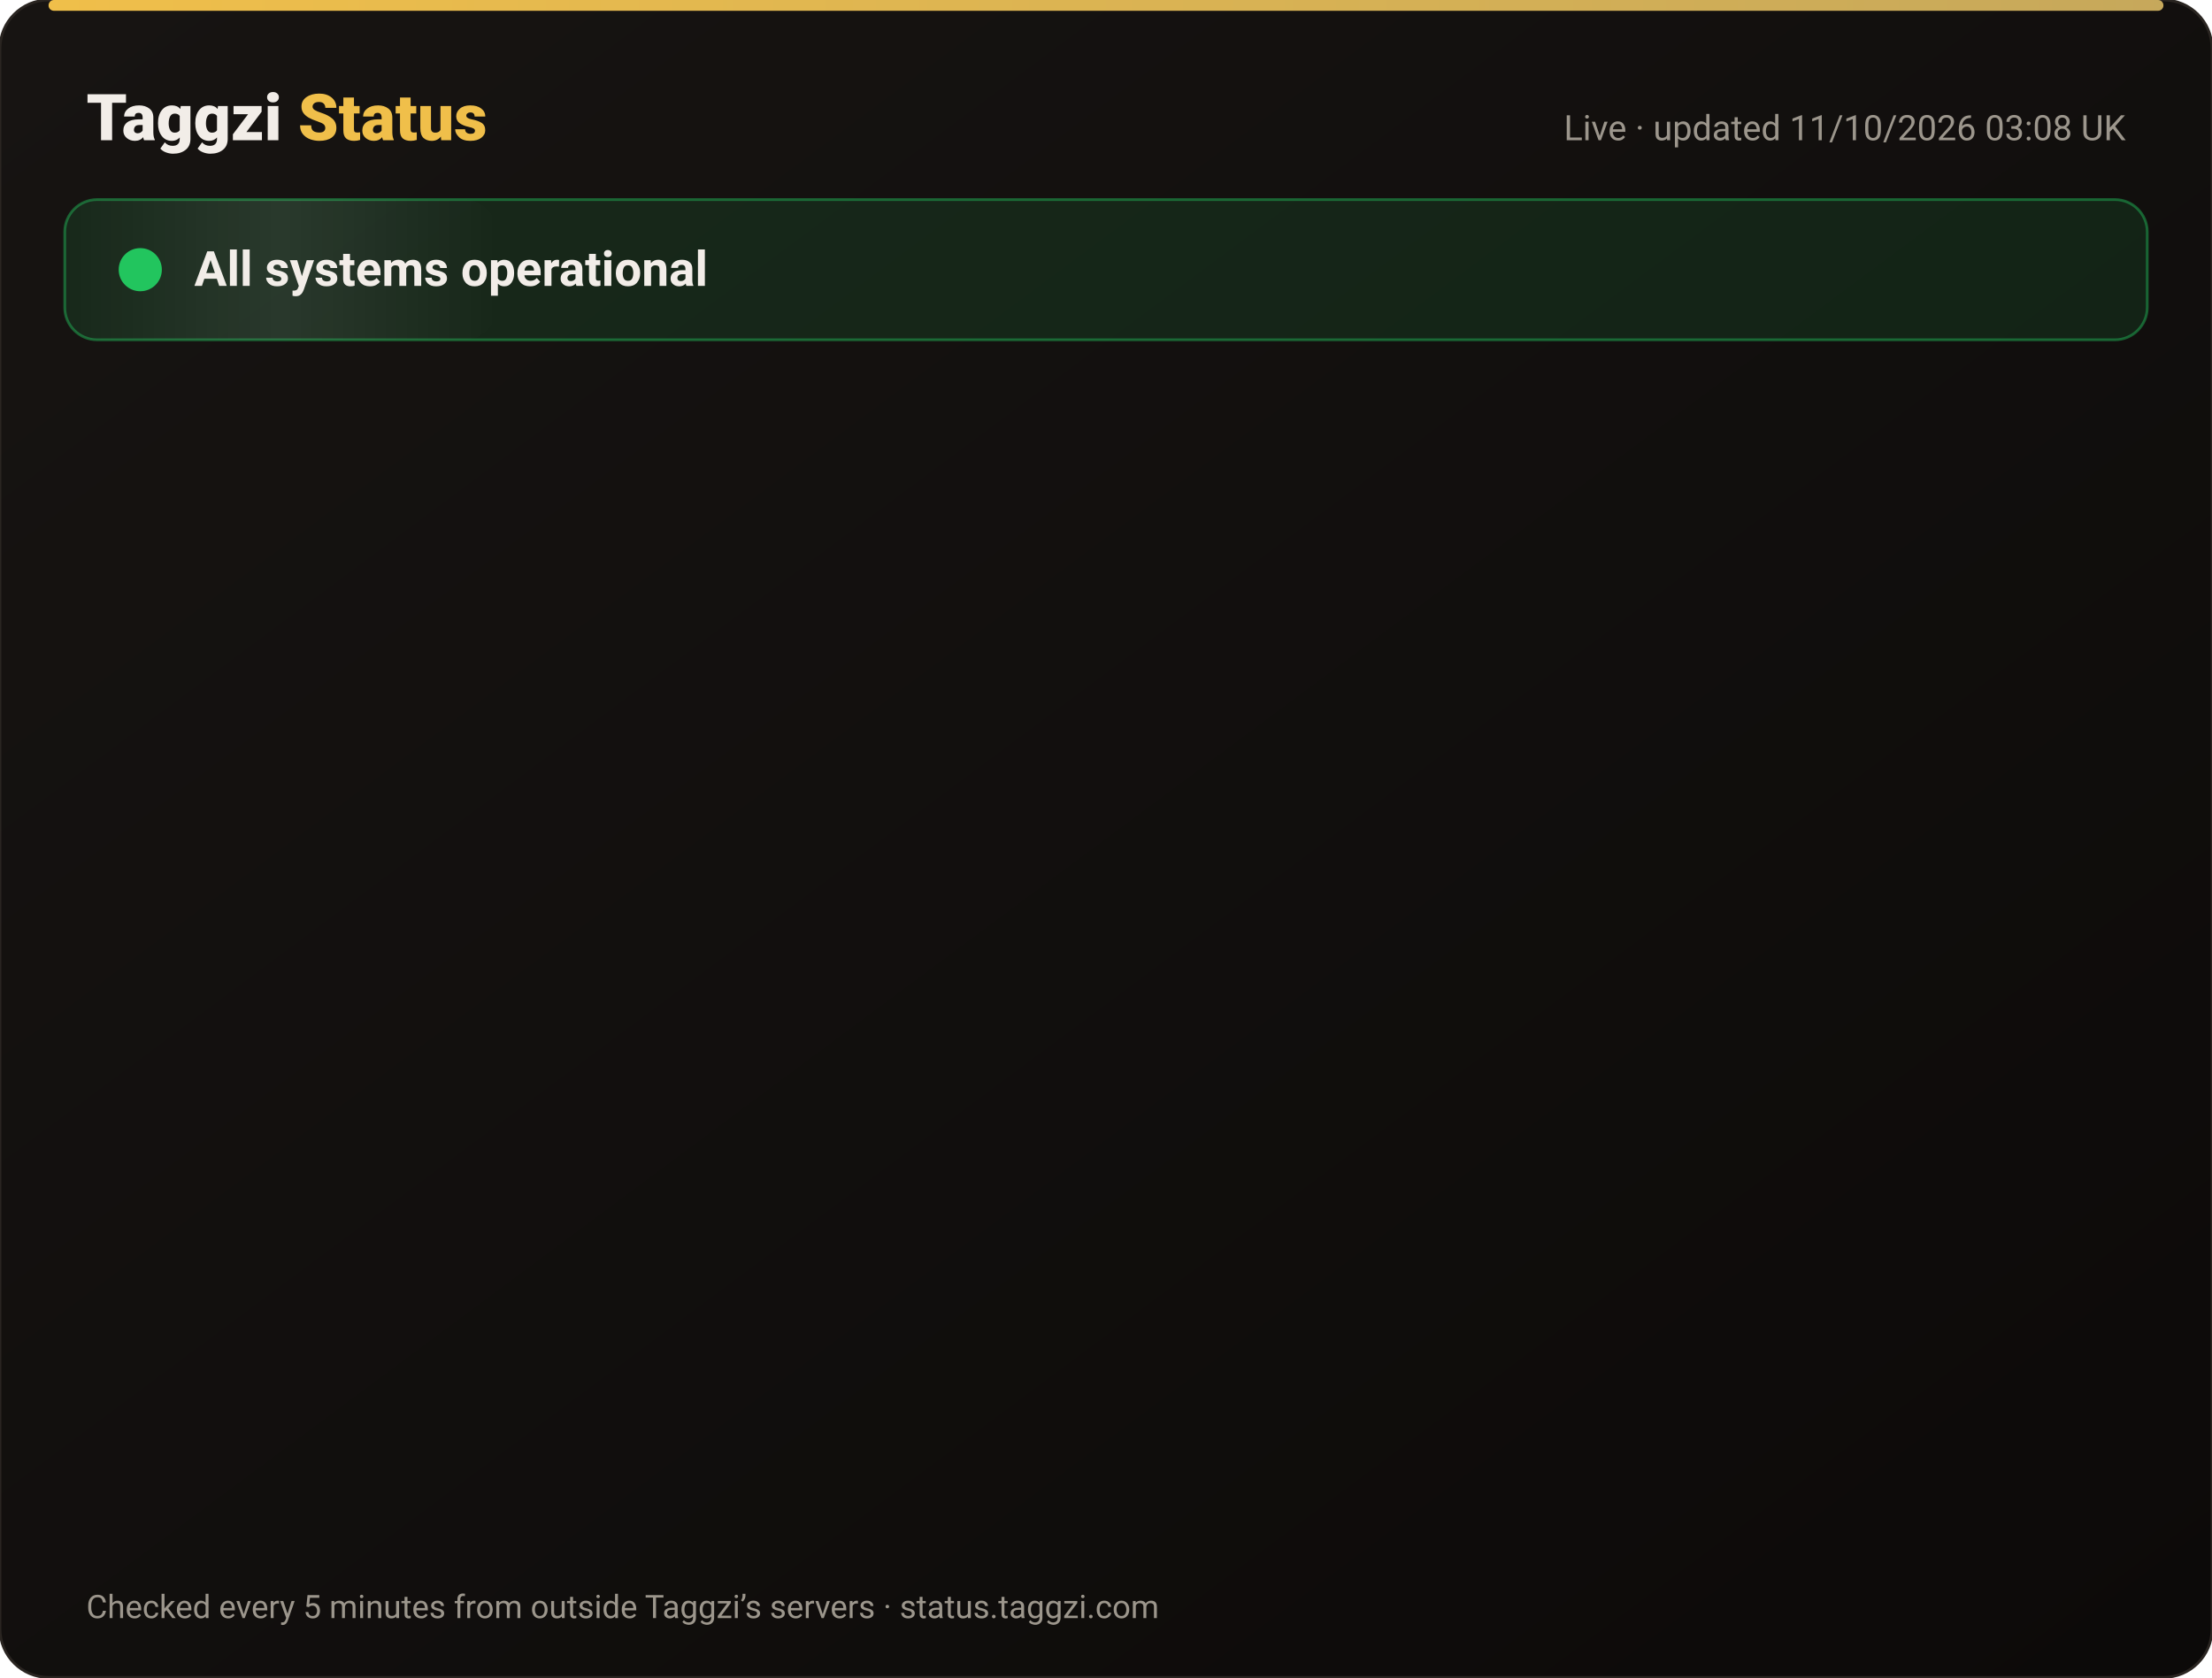
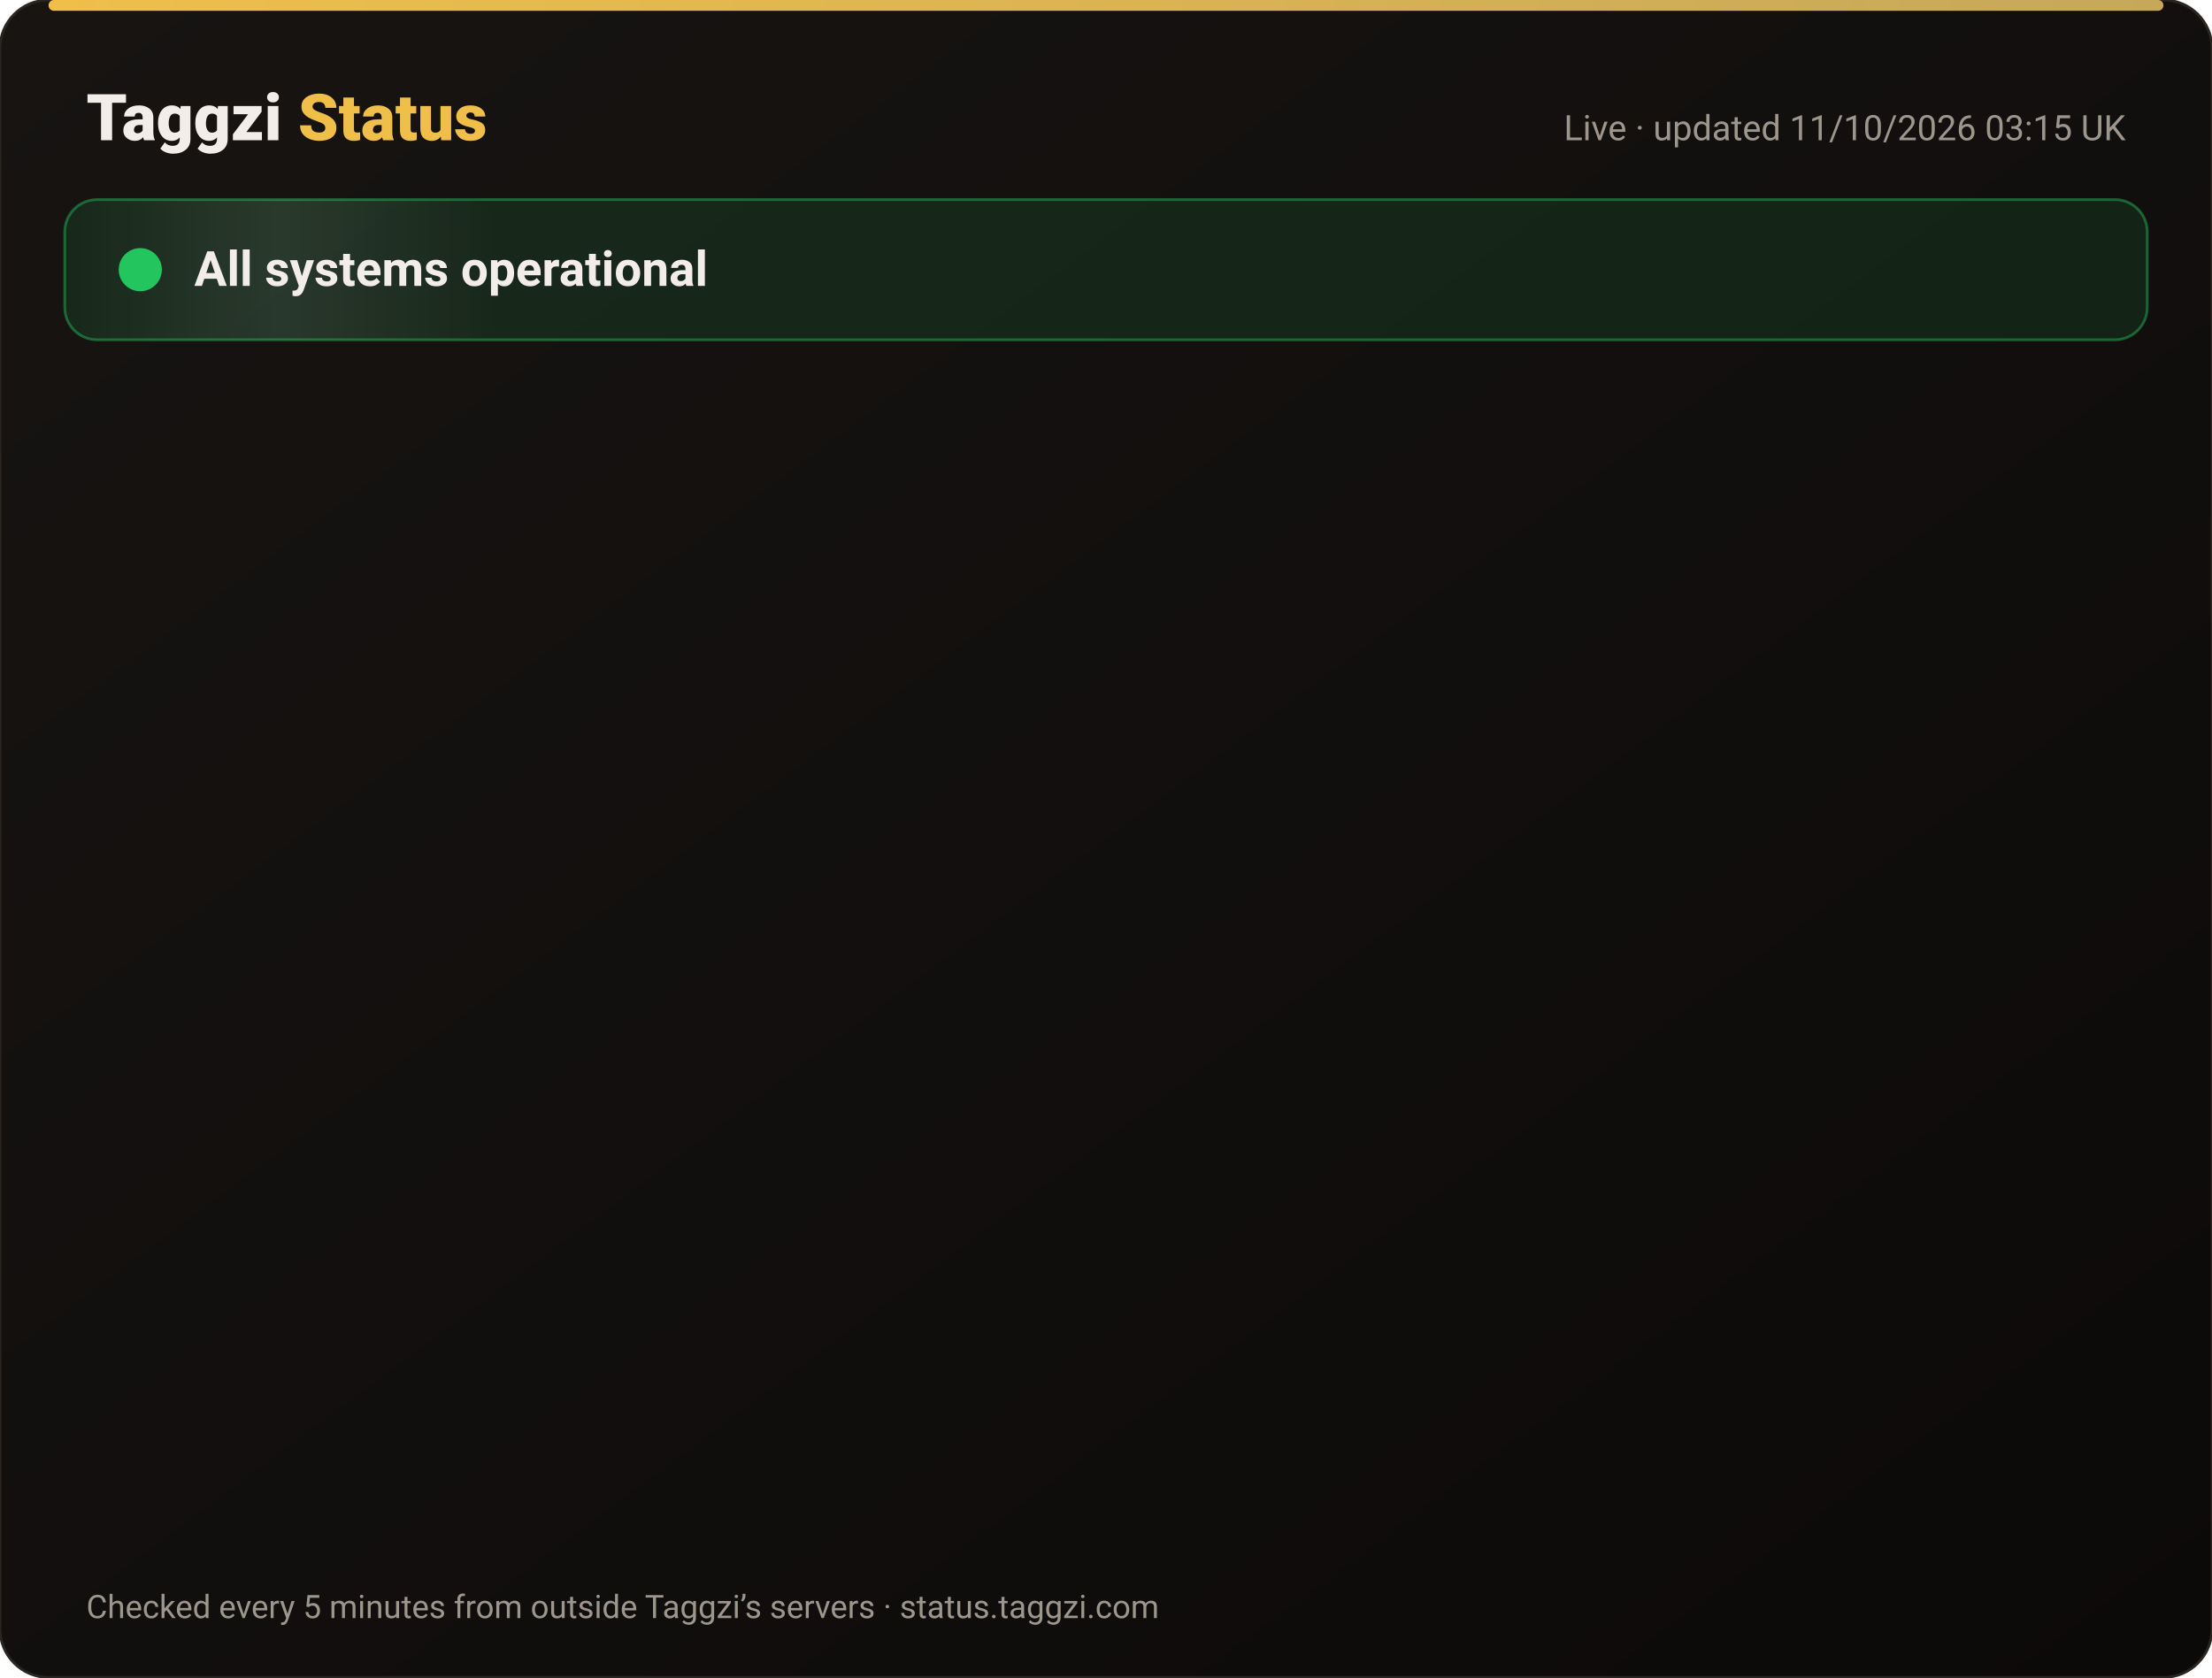
<svg xmlns="http://www.w3.org/2000/svg" width="820" height="622" viewBox="0 0 820 622" font-family="-apple-system,Segoe UI,Roboto,Helvetica,Arial,sans-serif">
  <defs>
    <linearGradient id="bg" x1="0" y1="0" x2="1" y2="1">
      <stop offset="0" stop-color="#171412" />
      <stop offset="1" stop-color="#0C0A09" />
    </linearGradient>
    <linearGradient id="gold" x1="0" x2="1">
      <stop offset="0" stop-color="#F0BF4A" />
      <stop offset="1" stop-color="#c6a85b" />
    </linearGradient>
    <linearGradient id="shine" x1="0" x2="1">
      <stop offset="0" stop-color="#fff" stop-opacity="0" />
      <stop offset=".5" stop-color="#fff" stop-opacity=".08" />
      <stop offset="1" stop-color="#fff" stop-opacity="0" />
    </linearGradient>
  </defs>
  <rect width="820" height="622" rx="18" fill="url(#bg)" stroke="#2a2521" />
  <rect x="18" y="0" width="784" height="4" rx="2" fill="url(#gold)" />
  <text x="32" y="52" font-size="24" font-weight="800" fill="#F2EDE8">Taggzi <tspan fill="#F0BF4A">Status</tspan>
  </text>
-   <text x="788" y="52" font-size="13" fill="#9C968C" text-anchor="end">Live · updated 11/10/2026 03:08 UK</text>
+   <text x="788" y="52" font-size="13" fill="#9C968C" text-anchor="end">Live · updated 11/10/2026 03:15 UK</text>
  <rect x="24" y="74" width="772" height="52" rx="12" fill="#22c55e" fill-opacity=".12" stroke="#22c55e" stroke-opacity=".45" />
  <rect x="24" y="74" width="160" height="52" rx="12" fill="url(#shine)">
    <animate attributeName="x" from="-160" to="820" dur="4s" repeatCount="indefinite" />
  </rect>
  <circle cx="52" cy="100" r="7" fill="#22c55e" />
  <circle cx="52" cy="100" r="7" fill="none" stroke="#22c55e" stroke-width="2">
    <animate attributeName="r" values="7;15;7" dur="2s" repeatCount="indefinite" />
    <animate attributeName="opacity" values=".9;0;.9" dur="2s" repeatCount="indefinite" />
  </circle>
  <text x="72" y="106" font-size="18" font-weight="700" fill="#F2EDE8">All systems operational</text>
  <g opacity="0">
    <animate attributeName="opacity" from="0" to="1" begin="0.00s" dur=".6s" fill="freeze" />
    <line x1="32" y1="188" x2="788" y2="188" stroke="#2a2521" />
    <circle cx="44" cy="166" r="6" fill="#22c55e">
      <animate attributeName="opacity" values="1;.45;1" dur="2.4s" begin="0.00s" repeatCount="indefinite" />
    </circle>
    <text x="62" y="171" font-size="15" font-weight="650" fill="#F2EDE8">Website</text>
    <text x="630" y="171" font-size="13" fill="#9C968C" text-anchor="end">100.00% uptime</text>
    <rect x="648" y="154" width="140" height="24" rx="12" fill="#22c55e" fill-opacity=".14" stroke="#22c55e" stroke-opacity=".5" />
    <text x="718" y="171" font-size="12" font-weight="700" fill="#22c55e" text-anchor="middle">Operational</text>
  </g>
  <g opacity="0">
    <animate attributeName="opacity" from="0" to="1" begin="0.15s" dur=".6s" fill="freeze" />
    <line x1="32" y1="234" x2="788" y2="234" stroke="#2a2521" />
    <circle cx="44" cy="212" r="6" fill="#22c55e">
      <animate attributeName="opacity" values="1;.45;1" dur="2.4s" begin="0.15s" repeatCount="indefinite" />
    </circle>
    <text x="62" y="217" font-size="15" font-weight="650" fill="#F2EDE8">Tag scans</text>
    <text x="630" y="217" font-size="13" fill="#9C968C" text-anchor="end">100.00% uptime</text>
    <rect x="648" y="200" width="140" height="24" rx="12" fill="#22c55e" fill-opacity=".14" stroke="#22c55e" stroke-opacity=".5" />
    <text x="718" y="217" font-size="12" font-weight="700" fill="#22c55e" text-anchor="middle">Operational</text>
  </g>
  <g opacity="0">
    <animate attributeName="opacity" from="0" to="1" begin="0.30s" dur=".6s" fill="freeze" />
    <line x1="32" y1="280" x2="788" y2="280" stroke="#2a2521" />
    <circle cx="44" cy="258" r="6" fill="#22c55e">
      <animate attributeName="opacity" values="1;.45;1" dur="2.4s" begin="0.30s" repeatCount="indefinite" />
    </circle>
    <text x="62" y="263" font-size="15" font-weight="650" fill="#F2EDE8">Manual tag lookup</text>
    <text x="630" y="263" font-size="13" fill="#9C968C" text-anchor="end">100.00% uptime</text>
    <rect x="648" y="246" width="140" height="24" rx="12" fill="#22c55e" fill-opacity=".14" stroke="#22c55e" stroke-opacity=".5" />
    <text x="718" y="263" font-size="12" font-weight="700" fill="#22c55e" text-anchor="middle">Operational</text>
  </g>
  <g opacity="0">
    <animate attributeName="opacity" from="0" to="1" begin="0.45s" dur=".6s" fill="freeze" />
    <line x1="32" y1="326" x2="788" y2="326" stroke="#2a2521" />
    <circle cx="44" cy="304" r="6" fill="#22c55e">
      <animate attributeName="opacity" values="1;.45;1" dur="2.4s" begin="0.45s" repeatCount="indefinite" />
    </circle>
    <text x="62" y="309" font-size="15" font-weight="650" fill="#F2EDE8">App &amp; login</text>
    <text x="630" y="309" font-size="13" fill="#9C968C" text-anchor="end">100.00% uptime</text>
    <rect x="648" y="292" width="140" height="24" rx="12" fill="#22c55e" fill-opacity=".14" stroke="#22c55e" stroke-opacity=".5" />
    <text x="718" y="309" font-size="12" font-weight="700" fill="#22c55e" text-anchor="middle">Operational</text>
  </g>
  <g opacity="0">
    <animate attributeName="opacity" from="0" to="1" begin="0.60s" dur=".6s" fill="freeze" />
    <line x1="32" y1="372" x2="788" y2="372" stroke="#2a2521" />
    <circle cx="44" cy="350" r="6" fill="#22c55e">
      <animate attributeName="opacity" values="1;.45;1" dur="2.4s" begin="0.60s" repeatCount="indefinite" />
    </circle>
    <text x="62" y="355" font-size="15" font-weight="650" fill="#F2EDE8">Community alerts</text>
    <text x="630" y="355" font-size="13" fill="#9C968C" text-anchor="end">100.00% uptime</text>
    <rect x="648" y="338" width="140" height="24" rx="12" fill="#22c55e" fill-opacity=".14" stroke="#22c55e" stroke-opacity=".5" />
    <text x="718" y="355" font-size="12" font-weight="700" fill="#22c55e" text-anchor="middle">Operational</text>
  </g>
  <g opacity="0">
    <animate attributeName="opacity" from="0" to="1" begin="0.75s" dur=".6s" fill="freeze" />
    <line x1="32" y1="418" x2="788" y2="418" stroke="#2a2521" />
    <circle cx="44" cy="396" r="6" fill="#22c55e">
      <animate attributeName="opacity" values="1;.45;1" dur="2.4s" begin="0.75s" repeatCount="indefinite" />
    </circle>
    <text x="62" y="401" font-size="15" font-weight="650" fill="#F2EDE8">Private calling</text>
    <text x="630" y="401" font-size="13" fill="#9C968C" text-anchor="end">100.00% uptime</text>
    <rect x="648" y="384" width="140" height="24" rx="12" fill="#22c55e" fill-opacity=".14" stroke="#22c55e" stroke-opacity=".5" />
    <text x="718" y="401" font-size="12" font-weight="700" fill="#22c55e" text-anchor="middle">Operational</text>
  </g>
  <g opacity="0">
    <animate attributeName="opacity" from="0" to="1" begin="0.90s" dur=".6s" fill="freeze" />
    <line x1="32" y1="464" x2="788" y2="464" stroke="#2a2521" />
    <circle cx="44" cy="442" r="6" fill="#22c55e">
      <animate attributeName="opacity" values="1;.45;1" dur="2.4s" begin="0.90s" repeatCount="indefinite" />
    </circle>
    <text x="62" y="447" font-size="15" font-weight="650" fill="#F2EDE8">Payments</text>
    <text x="630" y="447" font-size="13" fill="#9C968C" text-anchor="end">99.97% uptime</text>
    <rect x="648" y="430" width="140" height="24" rx="12" fill="#22c55e" fill-opacity=".14" stroke="#22c55e" stroke-opacity=".5" />
    <text x="718" y="447" font-size="12" font-weight="700" fill="#22c55e" text-anchor="middle">Operational</text>
  </g>
  <g opacity="0">
    <animate attributeName="opacity" from="0" to="1" begin="1.05s" dur=".6s" fill="freeze" />
    <line x1="32" y1="510" x2="788" y2="510" stroke="#2a2521" />
    <circle cx="44" cy="488" r="6" fill="#22c55e">
      <animate attributeName="opacity" values="1;.45;1" dur="2.4s" begin="1.05s" repeatCount="indefinite" />
    </circle>
    <text x="62" y="493" font-size="15" font-weight="650" fill="#F2EDE8">Email &amp; support</text>
    <text x="630" y="493" font-size="13" fill="#9C968C" text-anchor="end">100.00% uptime</text>
    <rect x="648" y="476" width="140" height="24" rx="12" fill="#22c55e" fill-opacity=".14" stroke="#22c55e" stroke-opacity=".5" />
    <text x="718" y="493" font-size="12" font-weight="700" fill="#22c55e" text-anchor="middle">Operational</text>
  </g>
  <g opacity="0">
    <animate attributeName="opacity" from="0" to="1" begin="1.20s" dur=".6s" fill="freeze" />
    <line x1="32" y1="556" x2="788" y2="556" stroke="#2a2521" />
    <circle cx="44" cy="534" r="6" fill="#22c55e">
      <animate attributeName="opacity" values="1;.45;1" dur="2.4s" begin="1.20s" repeatCount="indefinite" />
    </circle>
    <text x="62" y="539" font-size="15" font-weight="650" fill="#F2EDE8">Secure connection (SSL)</text>
    <text x="630" y="539" font-size="13" fill="#9C968C" text-anchor="end">100.00% uptime</text>
    <rect x="648" y="522" width="140" height="24" rx="12" fill="#22c55e" fill-opacity=".14" stroke="#22c55e" stroke-opacity=".5" />
    <text x="718" y="539" font-size="12" font-weight="700" fill="#22c55e" text-anchor="middle">Operational</text>
  </g>
  <text x="32" y="600" font-size="12" fill="#9C968C">Checked every 5 minutes from outside Taggzi’s servers · status.taggzi.com</text>
</svg>
